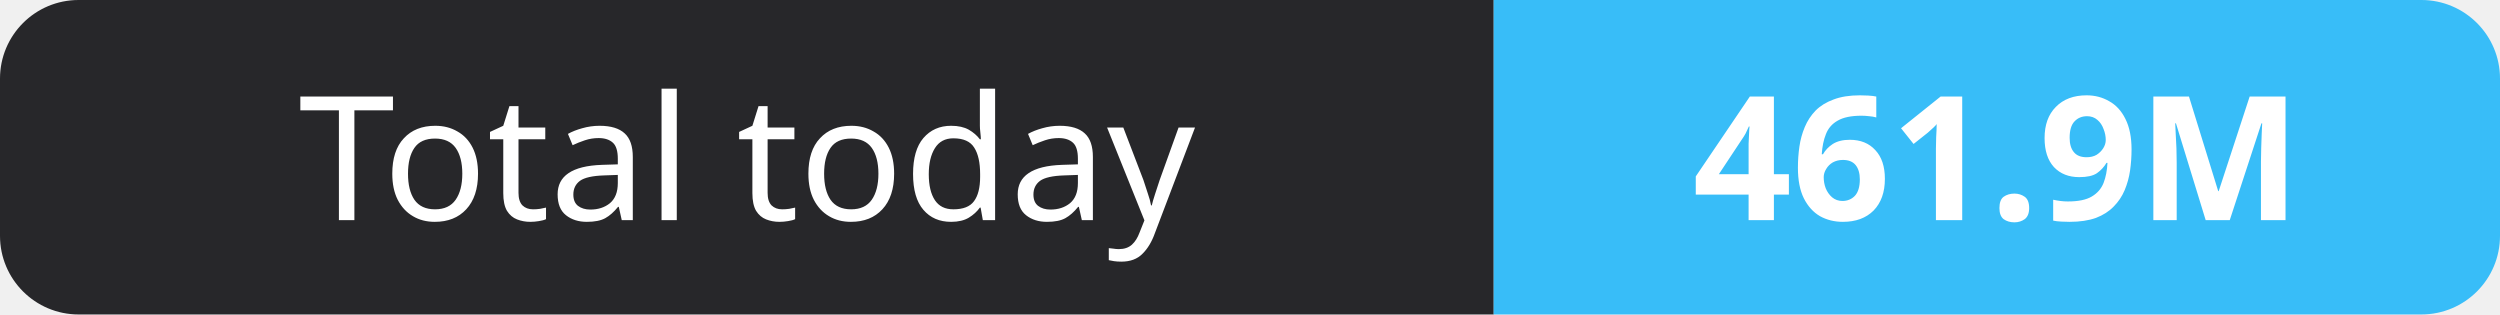
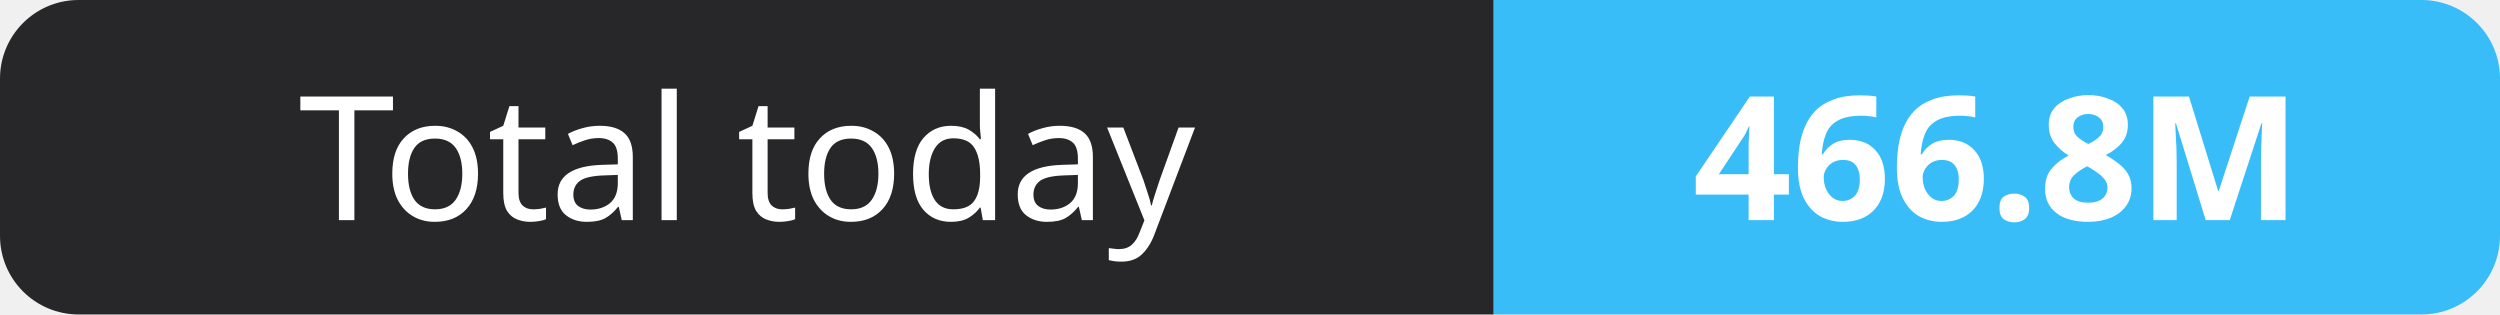
- <svg xmlns="http://www.w3.org/2000/svg" width="159" height="20" role="img" aria-label="Total today: 461.9M">
+ <svg xmlns="http://www.w3.org/2000/svg" width="159" height="20" role="img" aria-label="Total today: 466.8M">
  <clipPath id="r">
    <rect width="159" height="20" rx="5" fill="#fff" />
  </clipPath>
  <g clip-path="url(#r)">
    <rect width="95" height="20" fill="#27272a" />
    <rect x="95" width="64" height="20" fill="#38bdf8" />
  </g>
  <g fill="#fff" text-anchor="middle" font-family="Verdana,Geneva,sans-serif" font-size="11">
    <text x="47.5" y="14">Total today</text>
-     <text x="127.0" y="14" font-weight="700">461.9M</text>
+     <text x="127.0" y="14" font-weight="700">466.8M</text>
  </g>
</svg>
